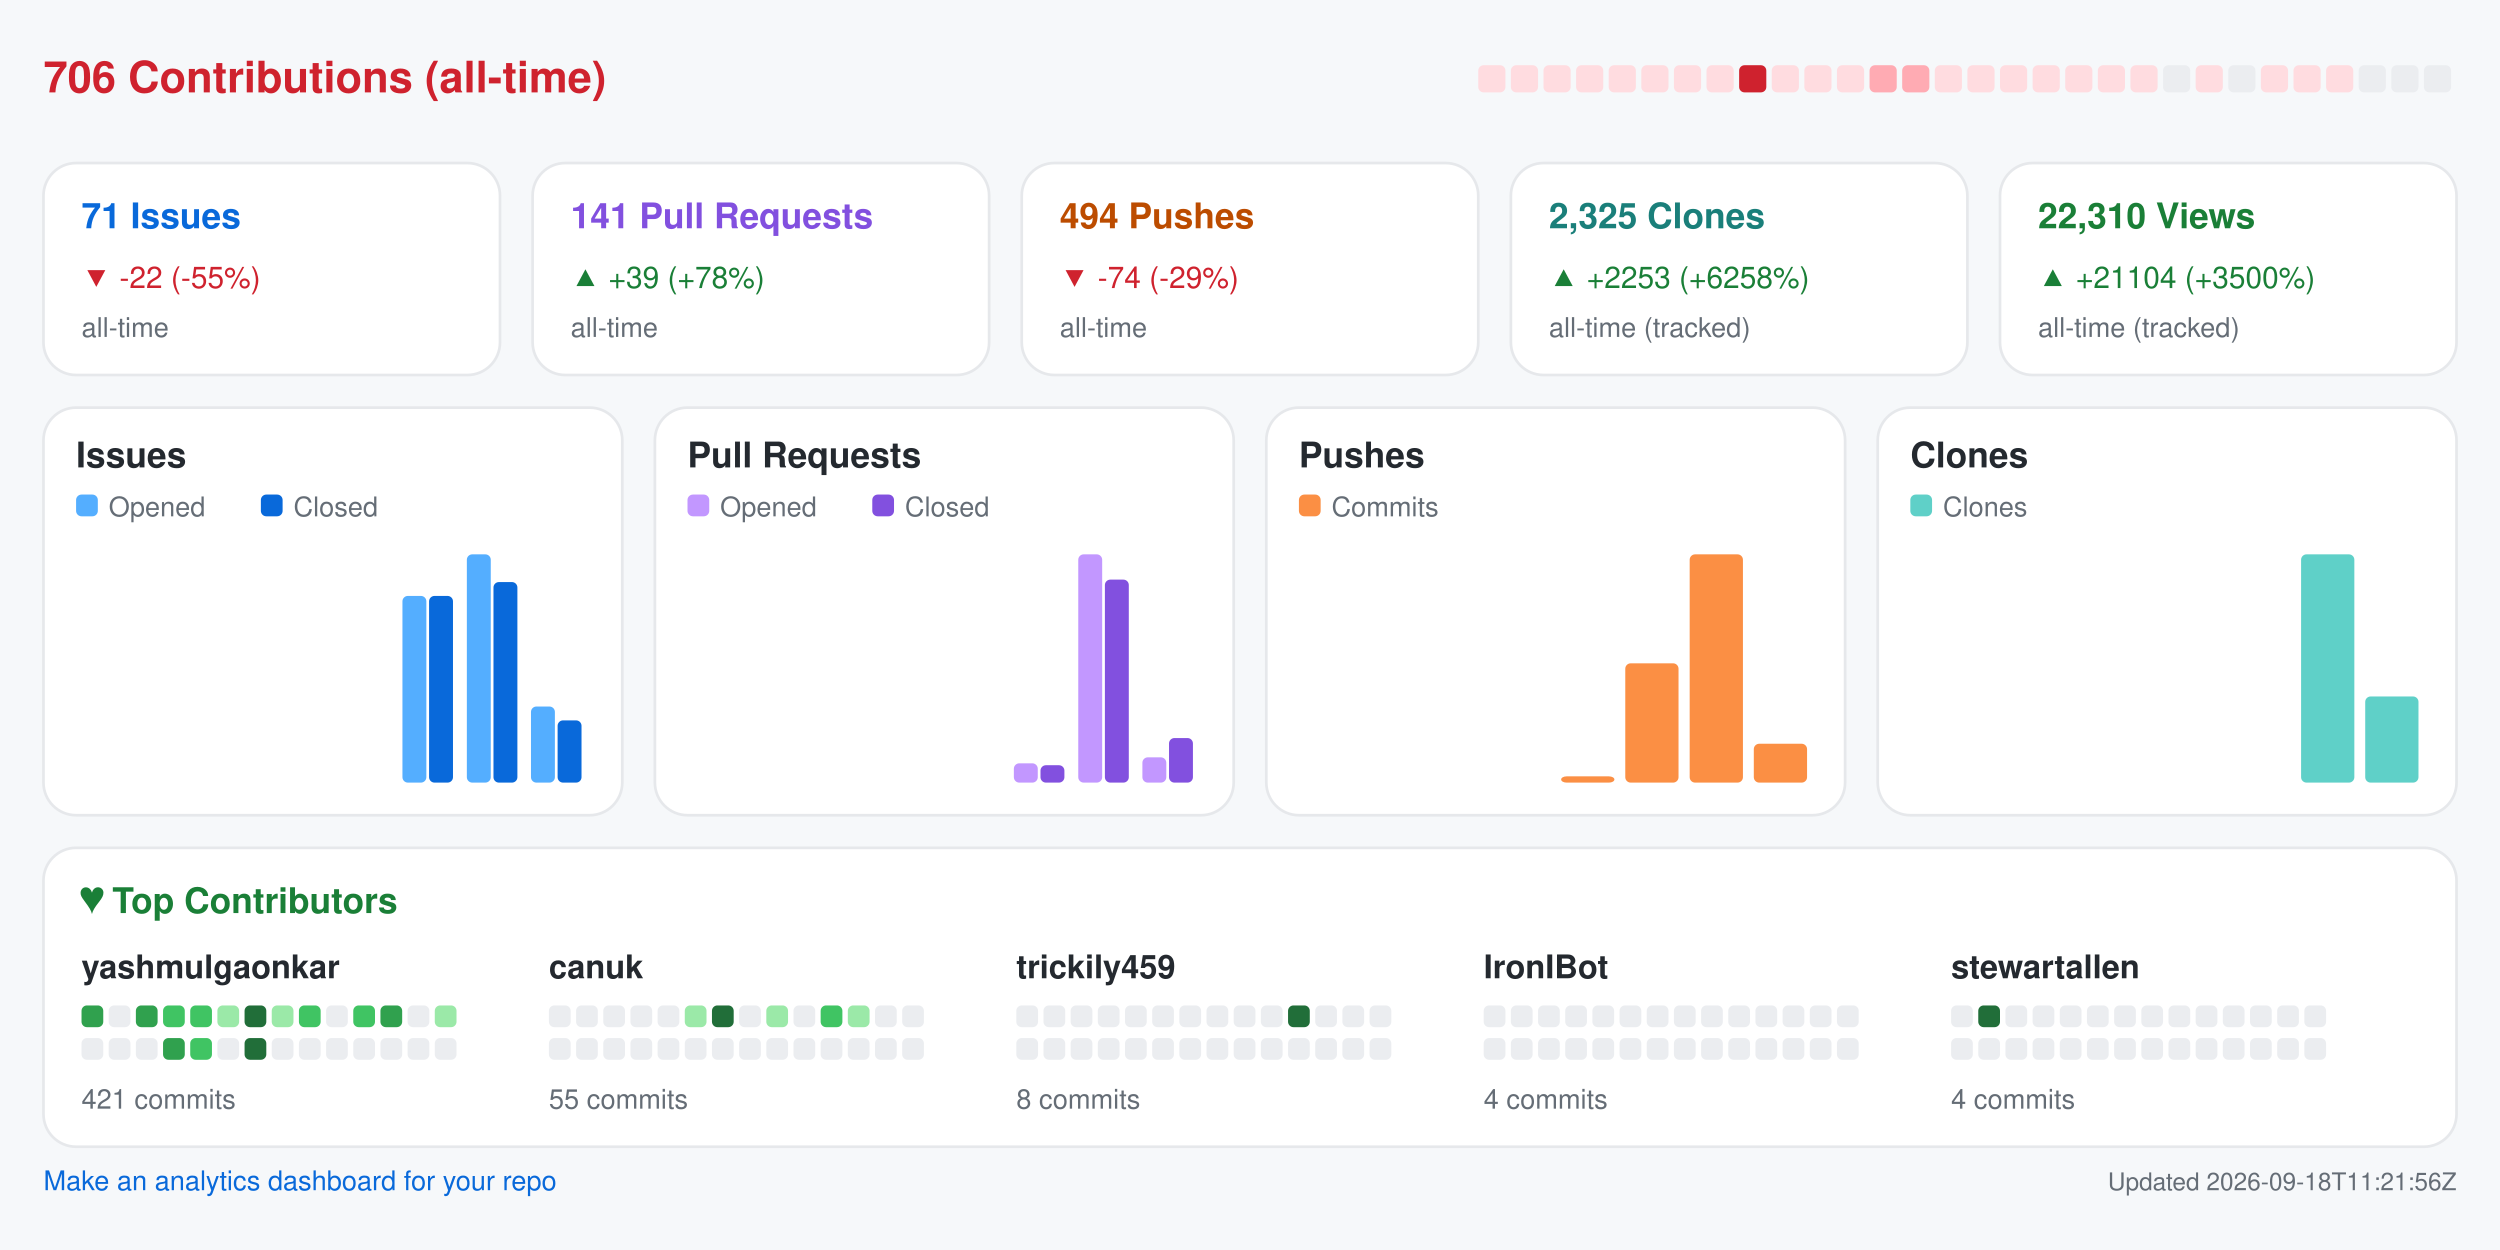
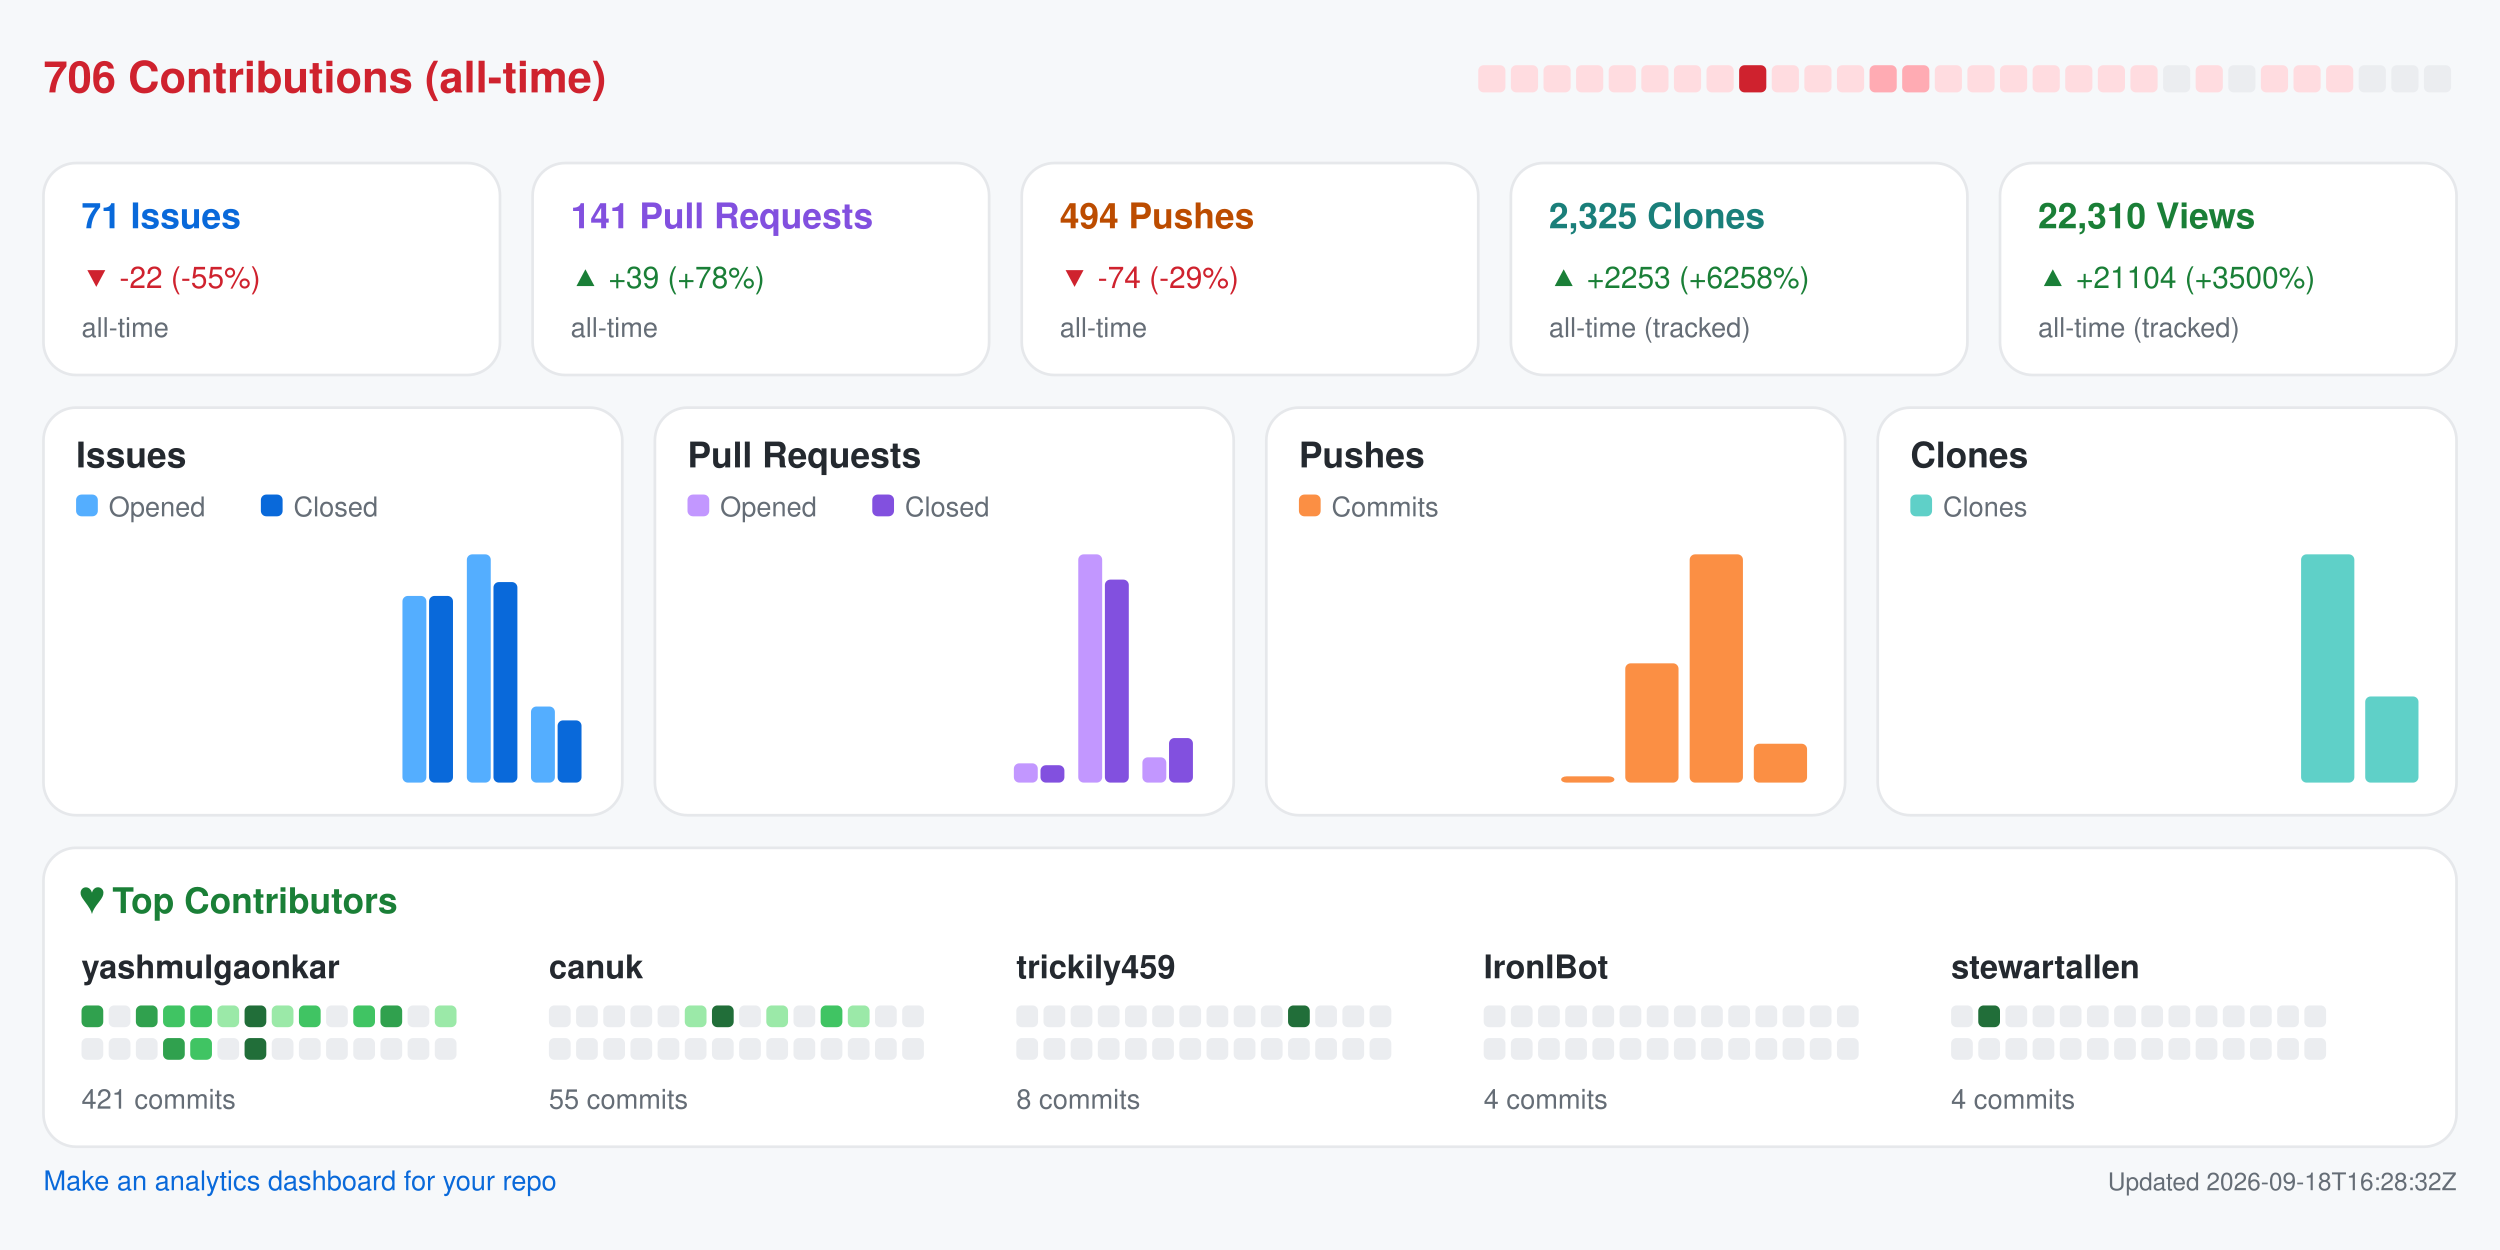
<svg xmlns="http://www.w3.org/2000/svg" width="920" height="460" viewBox="0 0 920 460" role="img" aria-label="Repository analytics for yashmulgaonkar/FlightScnr_Pi">
  <rect x="0.0" y="0.0" width="920.0" height="460.0" rx="0" fill="#f6f8fa" />
  <text x="16.0" y="34.0" fill="#cf222e" font-size="16" font-family="-apple-system,BlinkMacSystemFont,Segoe UI,Helvetica,Arial,sans-serif" font-weight="600" text-anchor="start">706 Contributions (all-time)</text>
  <rect x="544.0" y="24.0" width="10.0" height="10.0" rx="2" fill="#ffdce0" />
  <rect x="556.0" y="24.0" width="10.0" height="10.0" rx="2" fill="#ffdce0" />
  <rect x="568.0" y="24.0" width="10.0" height="10.0" rx="2" fill="#ffdce0" />
  <rect x="580.0" y="24.0" width="10.0" height="10.0" rx="2" fill="#ffdce0" />
  <rect x="592.0" y="24.0" width="10.0" height="10.0" rx="2" fill="#ffdce0" />
  <rect x="604.0" y="24.0" width="10.0" height="10.0" rx="2" fill="#ffdce0" />
  <rect x="616.0" y="24.0" width="10.0" height="10.0" rx="2" fill="#ffdce0" />
  <rect x="628.0" y="24.0" width="10.0" height="10.0" rx="2" fill="#ffdce0" />
  <rect x="640.0" y="24.0" width="10.0" height="10.0" rx="2" fill="#cf222e" />
  <rect x="652.0" y="24.0" width="10.0" height="10.0" rx="2" fill="#ffdce0" />
  <rect x="664.0" y="24.0" width="10.0" height="10.0" rx="2" fill="#ffdce0" />
  <rect x="676.0" y="24.0" width="10.0" height="10.0" rx="2" fill="#ffdce0" />
  <rect x="688.0" y="24.0" width="10.0" height="10.0" rx="2" fill="#ffabb3" />
  <rect x="700.0" y="24.0" width="10.0" height="10.0" rx="2" fill="#ffabb3" />
  <rect x="712.0" y="24.0" width="10.0" height="10.0" rx="2" fill="#ffdce0" />
  <rect x="724.0" y="24.0" width="10.0" height="10.0" rx="2" fill="#ffdce0" />
  <rect x="736.0" y="24.0" width="10.0" height="10.0" rx="2" fill="#ffdce0" />
  <rect x="748.0" y="24.0" width="10.0" height="10.0" rx="2" fill="#ffdce0" />
  <rect x="760.0" y="24.0" width="10.0" height="10.0" rx="2" fill="#ffdce0" />
  <rect x="772.0" y="24.0" width="10.0" height="10.0" rx="2" fill="#ffdce0" />
  <rect x="784.0" y="24.0" width="10.0" height="10.0" rx="2" fill="#ffdce0" />
  <rect x="796.0" y="24.0" width="10.0" height="10.0" rx="2" fill="#ebedf0" />
  <rect x="808.0" y="24.0" width="10.0" height="10.0" rx="2" fill="#ffdce0" />
  <rect x="820.0" y="24.0" width="10.0" height="10.0" rx="2" fill="#ebedf0" />
  <rect x="832.0" y="24.0" width="10.0" height="10.0" rx="2" fill="#ffdce0" />
  <rect x="844.0" y="24.0" width="10.0" height="10.0" rx="2" fill="#ffdce0" />
  <rect x="856.0" y="24.0" width="10.0" height="10.0" rx="2" fill="#ffdce0" />
  <rect x="868.0" y="24.0" width="10.0" height="10.0" rx="2" fill="#ebedf0" />
  <rect x="880.0" y="24.0" width="10.0" height="10.0" rx="2" fill="#ebedf0" />
  <rect x="892.0" y="24.0" width="10.0" height="10.0" rx="2" fill="#ebedf0" />
  <rect x="16.0" y="60.0" width="168.0" height="78.0" rx="12" fill="#ffffff" stroke="#e6e8eb" />
  <text x="30.0" y="84.0" fill="#0969da" font-size="13" font-family="-apple-system,BlinkMacSystemFont,Segoe UI,Helvetica,Arial,sans-serif" font-weight="600" text-anchor="start">71 Issues</text>
  <text x="30.0" y="106.0" fill="#cf222e" font-size="11" font-family="-apple-system,BlinkMacSystemFont,Segoe UI,Helvetica,Arial,sans-serif" font-weight="400" text-anchor="start">▼ -22 (-55%)</text>
  <text x="30.0" y="124.0" fill="#656d76" font-size="10" font-family="-apple-system,BlinkMacSystemFont,Segoe UI,Helvetica,Arial,sans-serif" font-weight="400" text-anchor="start">all-time</text>
  <rect x="196.0" y="60.0" width="168.0" height="78.0" rx="12" fill="#ffffff" stroke="#e6e8eb" />
  <text x="210.0" y="84.0" fill="#8250df" font-size="13" font-family="-apple-system,BlinkMacSystemFont,Segoe UI,Helvetica,Arial,sans-serif" font-weight="600" text-anchor="start">141 Pull Requests</text>
  <text x="210.0" y="106.0" fill="#1a7f37" font-size="11" font-family="-apple-system,BlinkMacSystemFont,Segoe UI,Helvetica,Arial,sans-serif" font-weight="400" text-anchor="start">▲ +39 (+78%)</text>
  <text x="210.0" y="124.0" fill="#656d76" font-size="10" font-family="-apple-system,BlinkMacSystemFont,Segoe UI,Helvetica,Arial,sans-serif" font-weight="400" text-anchor="start">all-time</text>
  <rect x="376.0" y="60.0" width="168.0" height="78.0" rx="12" fill="#ffffff" stroke="#e6e8eb" />
  <text x="390.0" y="84.0" fill="#bc4c00" font-size="13" font-family="-apple-system,BlinkMacSystemFont,Segoe UI,Helvetica,Arial,sans-serif" font-weight="600" text-anchor="start">494 Pushes</text>
  <text x="390.0" y="106.0" fill="#cf222e" font-size="11" font-family="-apple-system,BlinkMacSystemFont,Segoe UI,Helvetica,Arial,sans-serif" font-weight="400" text-anchor="start">▼ -74 (-29%)</text>
  <text x="390.0" y="124.0" fill="#656d76" font-size="10" font-family="-apple-system,BlinkMacSystemFont,Segoe UI,Helvetica,Arial,sans-serif" font-weight="400" text-anchor="start">all-time</text>
  <rect x="556.0" y="60.0" width="168.0" height="78.0" rx="12" fill="#ffffff" stroke="#e6e8eb" />
  <text x="570.0" y="84.0" fill="#1a7f7a" font-size="13" font-family="-apple-system,BlinkMacSystemFont,Segoe UI,Helvetica,Arial,sans-serif" font-weight="600" text-anchor="start">2,325 Clones</text>
  <text x="570.0" y="106.0" fill="#1a7f37" font-size="11" font-family="-apple-system,BlinkMacSystemFont,Segoe UI,Helvetica,Arial,sans-serif" font-weight="400" text-anchor="start">▲ +2253 (+6258%)</text>
  <text x="570.0" y="124.0" fill="#656d76" font-size="10" font-family="-apple-system,BlinkMacSystemFont,Segoe UI,Helvetica,Arial,sans-serif" font-weight="400" text-anchor="start">all-time (tracked)</text>
  <rect x="736.0" y="60.0" width="168.0" height="78.0" rx="12" fill="#ffffff" stroke="#e6e8eb" />
  <text x="750.0" y="84.0" fill="#1a7f37" font-size="13" font-family="-apple-system,BlinkMacSystemFont,Segoe UI,Helvetica,Arial,sans-serif" font-weight="600" text-anchor="start">22,310 Views</text>
  <text x="750.0" y="106.0" fill="#1a7f37" font-size="11" font-family="-apple-system,BlinkMacSystemFont,Segoe UI,Helvetica,Arial,sans-serif" font-weight="400" text-anchor="start">▲ +21104 (+3500%)</text>
  <text x="750.0" y="124.0" fill="#656d76" font-size="10" font-family="-apple-system,BlinkMacSystemFont,Segoe UI,Helvetica,Arial,sans-serif" font-weight="400" text-anchor="start">all-time (tracked)</text>
  <rect x="16.0" y="150.0" width="213.0" height="150.0" rx="12" fill="#ffffff" stroke="#e6e8eb" />
  <text x="28.0" y="172.0" fill="#24292f" font-size="13" font-family="-apple-system,BlinkMacSystemFont,Segoe UI,Helvetica,Arial,sans-serif" font-weight="600" text-anchor="start">Issues</text>
  <rect x="28.0" y="182.0" width="8.0" height="8.0" rx="2" fill="#54aeff" />
  <text x="40.0" y="190.0" fill="#656d76" font-size="10" font-family="-apple-system,BlinkMacSystemFont,Segoe UI,Helvetica,Arial,sans-serif" font-weight="400" text-anchor="start">Opened</text>
  <rect x="96.0" y="182.0" width="8.0" height="8.0" rx="2" fill="#0969da" />
  <text x="108.0" y="190.0" fill="#656d76" font-size="10" font-family="-apple-system,BlinkMacSystemFont,Segoe UI,Helvetica,Arial,sans-serif" font-weight="400" text-anchor="start">Closed</text>
  <rect x="30.0" y="288.0" width="8.8" height="0.0" rx="2" fill="#54aeff" />
  <rect x="39.8" y="288.0" width="8.8" height="0.0" rx="2" fill="#0969da" />
  <rect x="53.6" y="288.0" width="8.8" height="0.0" rx="2" fill="#54aeff" />
  <rect x="63.4" y="288.0" width="8.8" height="0.0" rx="2" fill="#0969da" />
  <rect x="77.2" y="288.0" width="8.8" height="0.0" rx="2" fill="#54aeff" />
  <rect x="87.1" y="288.0" width="8.8" height="0.0" rx="2" fill="#0969da" />
  <rect x="100.9" y="288.0" width="8.8" height="0.0" rx="2" fill="#54aeff" />
  <rect x="110.7" y="288.0" width="8.8" height="0.0" rx="2" fill="#0969da" />
  <rect x="124.5" y="288.0" width="8.8" height="0.0" rx="2" fill="#54aeff" />
  <rect x="134.3" y="288.0" width="8.8" height="0.0" rx="2" fill="#0969da" />
  <rect x="148.1" y="219.3" width="8.8" height="68.7" rx="2" fill="#54aeff" />
  <rect x="157.9" y="219.3" width="8.8" height="68.7" rx="2" fill="#0969da" />
  <rect x="171.8" y="204.0" width="8.8" height="84.0" rx="2" fill="#54aeff" />
  <rect x="181.6" y="214.2" width="8.8" height="73.8" rx="2" fill="#0969da" />
  <rect x="195.4" y="260.0" width="8.8" height="28.0" rx="2" fill="#54aeff" />
  <rect x="205.2" y="265.1" width="8.8" height="22.9" rx="2" fill="#0969da" />
  <rect x="241.0" y="150.0" width="213.0" height="150.0" rx="12" fill="#ffffff" stroke="#e6e8eb" />
  <text x="253.0" y="172.0" fill="#24292f" font-size="13" font-family="-apple-system,BlinkMacSystemFont,Segoe UI,Helvetica,Arial,sans-serif" font-weight="600" text-anchor="start">Pull Requests</text>
  <rect x="253.0" y="182.0" width="8.0" height="8.0" rx="2" fill="#c297ff" />
  <text x="265.0" y="190.0" fill="#656d76" font-size="10" font-family="-apple-system,BlinkMacSystemFont,Segoe UI,Helvetica,Arial,sans-serif" font-weight="400" text-anchor="start">Opened</text>
  <rect x="321.0" y="182.0" width="8.0" height="8.0" rx="2" fill="#8250df" />
  <text x="333.0" y="190.0" fill="#656d76" font-size="10" font-family="-apple-system,BlinkMacSystemFont,Segoe UI,Helvetica,Arial,sans-serif" font-weight="400" text-anchor="start">Closed</text>
  <rect x="255.0" y="288.0" width="8.8" height="0.0" rx="2" fill="#c297ff" />
  <rect x="264.8" y="288.0" width="8.8" height="0.0" rx="2" fill="#8250df" />
  <rect x="278.6" y="288.0" width="8.8" height="0.0" rx="2" fill="#c297ff" />
  <rect x="288.4" y="288.0" width="8.8" height="0.0" rx="2" fill="#8250df" />
  <rect x="302.2" y="288.0" width="8.8" height="0.0" rx="2" fill="#c297ff" />
  <rect x="312.1" y="288.0" width="8.8" height="0.0" rx="2" fill="#8250df" />
  <rect x="325.9" y="288.0" width="8.8" height="0.0" rx="2" fill="#c297ff" />
  <rect x="335.7" y="288.0" width="8.8" height="0.0" rx="2" fill="#8250df" />
  <rect x="349.5" y="288.0" width="8.8" height="0.0" rx="2" fill="#c297ff" />
  <rect x="359.3" y="288.0" width="8.8" height="0.0" rx="2" fill="#8250df" />
  <rect x="373.1" y="280.9" width="8.8" height="7.1" rx="2" fill="#c297ff" />
  <rect x="382.9" y="281.6" width="8.8" height="6.4" rx="2" fill="#8250df" />
  <rect x="396.8" y="204.0" width="8.8" height="84.0" rx="2" fill="#c297ff" />
  <rect x="406.6" y="213.3" width="8.8" height="74.7" rx="2" fill="#8250df" />
  <rect x="420.4" y="278.7" width="8.8" height="9.3" rx="2" fill="#c297ff" />
  <rect x="430.2" y="271.6" width="8.8" height="16.4" rx="2" fill="#8250df" />
  <rect x="466.0" y="150.0" width="213.0" height="150.0" rx="12" fill="#ffffff" stroke="#e6e8eb" />
  <text x="478.0" y="172.0" fill="#24292f" font-size="13" font-family="-apple-system,BlinkMacSystemFont,Segoe UI,Helvetica,Arial,sans-serif" font-weight="600" text-anchor="start">Pushes</text>
  <rect x="478.0" y="182.0" width="8.0" height="8.0" rx="2" fill="#fb8f44" />
  <text x="490.0" y="190.0" fill="#656d76" font-size="10" font-family="-apple-system,BlinkMacSystemFont,Segoe UI,Helvetica,Arial,sans-serif" font-weight="400" text-anchor="start">Commits</text>
  <rect x="480.0" y="288.0" width="19.6" height="0.0" rx="2" fill="#fb8f44" />
  <rect x="503.6" y="288.0" width="19.6" height="0.0" rx="2" fill="#fb8f44" />
  <rect x="527.2" y="288.0" width="19.6" height="0.0" rx="2" fill="#fb8f44" />
  <rect x="550.9" y="288.0" width="19.6" height="0.0" rx="2" fill="#fb8f44" />
  <rect x="574.5" y="285.7" width="19.6" height="2.3" rx="2" fill="#fb8f44" />
  <rect x="598.1" y="244.1" width="19.6" height="43.9" rx="2" fill="#fb8f44" />
  <rect x="621.8" y="204.0" width="19.6" height="84.0" rx="2" fill="#fb8f44" />
  <rect x="645.4" y="273.7" width="19.6" height="14.3" rx="2" fill="#fb8f44" />
  <rect x="691.0" y="150.0" width="213.0" height="150.0" rx="12" fill="#ffffff" stroke="#e6e8eb" />
  <text x="703.0" y="172.0" fill="#24292f" font-size="13" font-family="-apple-system,BlinkMacSystemFont,Segoe UI,Helvetica,Arial,sans-serif" font-weight="600" text-anchor="start">Clones</text>
  <rect x="703.0" y="182.0" width="8.0" height="8.0" rx="2" fill="#5fd0c8" />
  <text x="715.0" y="190.0" fill="#656d76" font-size="10" font-family="-apple-system,BlinkMacSystemFont,Segoe UI,Helvetica,Arial,sans-serif" font-weight="400" text-anchor="start">Clones</text>
  <rect x="705.0" y="288.0" width="19.6" height="0.0" rx="2" fill="#5fd0c8" />
  <rect x="728.6" y="288.0" width="19.6" height="0.0" rx="2" fill="#5fd0c8" />
  <rect x="752.2" y="288.0" width="19.6" height="0.0" rx="2" fill="#5fd0c8" />
  <rect x="775.9" y="288.0" width="19.6" height="0.0" rx="2" fill="#5fd0c8" />
  <rect x="799.5" y="288.0" width="19.6" height="0.0" rx="2" fill="#5fd0c8" />
  <rect x="823.1" y="288.0" width="19.6" height="0.0" rx="2" fill="#5fd0c8" />
  <rect x="846.8" y="204.0" width="19.6" height="84.0" rx="2" fill="#5fd0c8" />
  <rect x="870.4" y="256.3" width="19.6" height="31.7" rx="2" fill="#5fd0c8" />
  <rect x="16.0" y="312.0" width="888.0" height="110.0" rx="12" fill="#ffffff" stroke="#e6e8eb" />
  <text x="30.0" y="336.0" fill="#1a7f37" font-size="13" font-family="-apple-system,BlinkMacSystemFont,Segoe UI,Helvetica,Arial,sans-serif" font-weight="600" text-anchor="start">♥  Top Contributors</text>
  <text x="30.0" y="360.0" fill="#24292f" font-size="12" font-family="-apple-system,BlinkMacSystemFont,Segoe UI,Helvetica,Arial,sans-serif" font-weight="600" text-anchor="start">yashmulgaonkar</text>
  <rect x="30.0" y="370.0" width="8.0" height="8.0" rx="2" fill="#30a14e" />
  <rect x="40.0" y="370.0" width="8.0" height="8.0" rx="2" fill="#ebedf0" />
  <rect x="50.0" y="370.0" width="8.0" height="8.0" rx="2" fill="#30a14e" />
  <rect x="60.0" y="370.0" width="8.0" height="8.0" rx="2" fill="#40c463" />
  <rect x="70.0" y="370.0" width="8.0" height="8.0" rx="2" fill="#40c463" />
  <rect x="80.0" y="370.0" width="8.0" height="8.0" rx="2" fill="#9be9a8" />
  <rect x="90.0" y="370.0" width="8.0" height="8.0" rx="2" fill="#216e39" />
  <rect x="100.0" y="370.0" width="8.0" height="8.0" rx="2" fill="#9be9a8" />
  <rect x="110.0" y="370.0" width="8.0" height="8.0" rx="2" fill="#40c463" />
  <rect x="120.0" y="370.0" width="8.0" height="8.0" rx="2" fill="#ebedf0" />
  <rect x="130.0" y="370.0" width="8.0" height="8.0" rx="2" fill="#40c463" />
  <rect x="140.0" y="370.0" width="8.0" height="8.0" rx="2" fill="#30a14e" />
  <rect x="150.0" y="370.0" width="8.0" height="8.0" rx="2" fill="#ebedf0" />
  <rect x="160.0" y="370.0" width="8.0" height="8.0" rx="2" fill="#9be9a8" />
  <rect x="30.0" y="382.0" width="8.0" height="8.0" rx="2" fill="#ebedf0" />
  <rect x="40.0" y="382.0" width="8.0" height="8.0" rx="2" fill="#ebedf0" />
  <rect x="50.0" y="382.0" width="8.0" height="8.0" rx="2" fill="#ebedf0" />
  <rect x="60.0" y="382.0" width="8.0" height="8.0" rx="2" fill="#30a14e" />
  <rect x="70.0" y="382.0" width="8.0" height="8.0" rx="2" fill="#40c463" />
  <rect x="80.0" y="382.0" width="8.0" height="8.0" rx="2" fill="#ebedf0" />
  <rect x="90.0" y="382.0" width="8.0" height="8.0" rx="2" fill="#216e39" />
  <rect x="100.0" y="382.0" width="8.0" height="8.0" rx="2" fill="#ebedf0" />
  <rect x="110.0" y="382.0" width="8.0" height="8.0" rx="2" fill="#ebedf0" />
  <rect x="120.0" y="382.0" width="8.0" height="8.0" rx="2" fill="#ebedf0" />
  <rect x="130.0" y="382.0" width="8.0" height="8.0" rx="2" fill="#ebedf0" />
  <rect x="140.0" y="382.0" width="8.0" height="8.0" rx="2" fill="#ebedf0" />
  <rect x="150.0" y="382.0" width="8.0" height="8.0" rx="2" fill="#ebedf0" />
  <rect x="160.0" y="382.0" width="8.0" height="8.0" rx="2" fill="#ebedf0" />
  <text x="30.0" y="408.0" fill="#656d76" font-size="10" font-family="-apple-system,BlinkMacSystemFont,Segoe UI,Helvetica,Arial,sans-serif" font-weight="400" text-anchor="start">421 commits</text>
  <text x="202.0" y="360.0" fill="#24292f" font-size="12" font-family="-apple-system,BlinkMacSystemFont,Segoe UI,Helvetica,Arial,sans-serif" font-weight="600" text-anchor="start">canuk</text>
  <rect x="202.0" y="370.0" width="8.0" height="8.0" rx="2" fill="#ebedf0" />
  <rect x="212.0" y="370.0" width="8.0" height="8.0" rx="2" fill="#ebedf0" />
  <rect x="222.0" y="370.0" width="8.0" height="8.0" rx="2" fill="#ebedf0" />
  <rect x="232.0" y="370.0" width="8.0" height="8.0" rx="2" fill="#ebedf0" />
  <rect x="242.0" y="370.0" width="8.0" height="8.0" rx="2" fill="#ebedf0" />
  <rect x="252.0" y="370.0" width="8.0" height="8.0" rx="2" fill="#9be9a8" />
  <rect x="262.0" y="370.0" width="8.0" height="8.0" rx="2" fill="#216e39" />
  <rect x="272.0" y="370.0" width="8.0" height="8.0" rx="2" fill="#ebedf0" />
  <rect x="282.0" y="370.0" width="8.0" height="8.0" rx="2" fill="#9be9a8" />
  <rect x="292.0" y="370.0" width="8.0" height="8.0" rx="2" fill="#ebedf0" />
  <rect x="302.0" y="370.0" width="8.0" height="8.0" rx="2" fill="#40c463" />
  <rect x="312.0" y="370.0" width="8.0" height="8.0" rx="2" fill="#9be9a8" />
  <rect x="322.0" y="370.0" width="8.0" height="8.0" rx="2" fill="#ebedf0" />
  <rect x="332.0" y="370.0" width="8.0" height="8.0" rx="2" fill="#ebedf0" />
  <rect x="202.0" y="382.0" width="8.0" height="8.0" rx="2" fill="#ebedf0" />
  <rect x="212.0" y="382.0" width="8.0" height="8.0" rx="2" fill="#ebedf0" />
  <rect x="222.0" y="382.0" width="8.0" height="8.0" rx="2" fill="#ebedf0" />
  <rect x="232.0" y="382.0" width="8.0" height="8.0" rx="2" fill="#ebedf0" />
  <rect x="242.0" y="382.0" width="8.0" height="8.0" rx="2" fill="#ebedf0" />
  <rect x="252.0" y="382.0" width="8.0" height="8.0" rx="2" fill="#ebedf0" />
  <rect x="262.0" y="382.0" width="8.0" height="8.0" rx="2" fill="#ebedf0" />
  <rect x="272.0" y="382.0" width="8.0" height="8.0" rx="2" fill="#ebedf0" />
  <rect x="282.0" y="382.0" width="8.0" height="8.0" rx="2" fill="#ebedf0" />
  <rect x="292.0" y="382.0" width="8.0" height="8.0" rx="2" fill="#ebedf0" />
  <rect x="302.0" y="382.0" width="8.0" height="8.0" rx="2" fill="#ebedf0" />
  <rect x="312.0" y="382.0" width="8.0" height="8.0" rx="2" fill="#ebedf0" />
  <rect x="322.0" y="382.0" width="8.0" height="8.0" rx="2" fill="#ebedf0" />
  <rect x="332.0" y="382.0" width="8.0" height="8.0" rx="2" fill="#ebedf0" />
  <text x="202.0" y="408.0" fill="#656d76" font-size="10" font-family="-apple-system,BlinkMacSystemFont,Segoe UI,Helvetica,Arial,sans-serif" font-weight="400" text-anchor="start">55 commits</text>
  <text x="374.0" y="360.0" fill="#24292f" font-size="12" font-family="-apple-system,BlinkMacSystemFont,Segoe UI,Helvetica,Arial,sans-serif" font-weight="600" text-anchor="start">trickily459</text>
  <rect x="374.0" y="370.0" width="8.0" height="8.0" rx="2" fill="#ebedf0" />
  <rect x="384.0" y="370.0" width="8.0" height="8.0" rx="2" fill="#ebedf0" />
  <rect x="394.0" y="370.0" width="8.0" height="8.0" rx="2" fill="#ebedf0" />
  <rect x="404.0" y="370.0" width="8.0" height="8.0" rx="2" fill="#ebedf0" />
  <rect x="414.0" y="370.0" width="8.0" height="8.0" rx="2" fill="#ebedf0" />
  <rect x="424.0" y="370.0" width="8.0" height="8.0" rx="2" fill="#ebedf0" />
  <rect x="434.0" y="370.0" width="8.0" height="8.0" rx="2" fill="#ebedf0" />
  <rect x="444.0" y="370.0" width="8.0" height="8.0" rx="2" fill="#ebedf0" />
  <rect x="454.0" y="370.0" width="8.0" height="8.0" rx="2" fill="#ebedf0" />
  <rect x="464.0" y="370.0" width="8.0" height="8.0" rx="2" fill="#ebedf0" />
  <rect x="474.0" y="370.0" width="8.0" height="8.0" rx="2" fill="#216e39" />
  <rect x="484.0" y="370.0" width="8.0" height="8.0" rx="2" fill="#ebedf0" />
  <rect x="494.0" y="370.0" width="8.0" height="8.0" rx="2" fill="#ebedf0" />
  <rect x="504.0" y="370.0" width="8.0" height="8.0" rx="2" fill="#ebedf0" />
  <rect x="374.0" y="382.0" width="8.0" height="8.0" rx="2" fill="#ebedf0" />
  <rect x="384.0" y="382.0" width="8.0" height="8.0" rx="2" fill="#ebedf0" />
  <rect x="394.0" y="382.0" width="8.0" height="8.0" rx="2" fill="#ebedf0" />
  <rect x="404.0" y="382.0" width="8.0" height="8.0" rx="2" fill="#ebedf0" />
  <rect x="414.0" y="382.0" width="8.0" height="8.0" rx="2" fill="#ebedf0" />
  <rect x="424.0" y="382.0" width="8.0" height="8.0" rx="2" fill="#ebedf0" />
  <rect x="434.0" y="382.0" width="8.0" height="8.0" rx="2" fill="#ebedf0" />
  <rect x="444.0" y="382.0" width="8.0" height="8.0" rx="2" fill="#ebedf0" />
  <rect x="454.0" y="382.0" width="8.0" height="8.0" rx="2" fill="#ebedf0" />
  <rect x="464.0" y="382.0" width="8.0" height="8.0" rx="2" fill="#ebedf0" />
  <rect x="474.0" y="382.0" width="8.0" height="8.0" rx="2" fill="#ebedf0" />
  <rect x="484.0" y="382.0" width="8.0" height="8.0" rx="2" fill="#ebedf0" />
  <rect x="494.0" y="382.0" width="8.0" height="8.0" rx="2" fill="#ebedf0" />
  <rect x="504.0" y="382.0" width="8.0" height="8.0" rx="2" fill="#ebedf0" />
  <text x="374.0" y="408.0" fill="#656d76" font-size="10" font-family="-apple-system,BlinkMacSystemFont,Segoe UI,Helvetica,Arial,sans-serif" font-weight="400" text-anchor="start">8 commits</text>
  <text x="546.0" y="360.0" fill="#24292f" font-size="12" font-family="-apple-system,BlinkMacSystemFont,Segoe UI,Helvetica,Arial,sans-serif" font-weight="600" text-anchor="start">IronIBot</text>
  <rect x="546.0" y="370.0" width="8.0" height="8.0" rx="2" fill="#ebedf0" />
  <rect x="556.0" y="370.0" width="8.0" height="8.0" rx="2" fill="#ebedf0" />
  <rect x="566.0" y="370.0" width="8.0" height="8.0" rx="2" fill="#ebedf0" />
  <rect x="576.0" y="370.0" width="8.0" height="8.0" rx="2" fill="#ebedf0" />
  <rect x="586.0" y="370.0" width="8.0" height="8.0" rx="2" fill="#ebedf0" />
  <rect x="596.0" y="370.0" width="8.0" height="8.0" rx="2" fill="#ebedf0" />
  <rect x="606.0" y="370.0" width="8.0" height="8.0" rx="2" fill="#ebedf0" />
  <rect x="616.0" y="370.0" width="8.0" height="8.0" rx="2" fill="#ebedf0" />
  <rect x="626.0" y="370.0" width="8.0" height="8.0" rx="2" fill="#ebedf0" />
  <rect x="636.0" y="370.0" width="8.0" height="8.0" rx="2" fill="#ebedf0" />
  <rect x="646.0" y="370.0" width="8.0" height="8.0" rx="2" fill="#ebedf0" />
  <rect x="656.0" y="370.0" width="8.0" height="8.0" rx="2" fill="#ebedf0" />
  <rect x="666.0" y="370.0" width="8.0" height="8.0" rx="2" fill="#ebedf0" />
  <rect x="676.0" y="370.0" width="8.0" height="8.0" rx="2" fill="#ebedf0" />
  <rect x="546.0" y="382.0" width="8.0" height="8.0" rx="2" fill="#ebedf0" />
  <rect x="556.0" y="382.0" width="8.0" height="8.0" rx="2" fill="#ebedf0" />
  <rect x="566.0" y="382.0" width="8.0" height="8.0" rx="2" fill="#ebedf0" />
  <rect x="576.0" y="382.0" width="8.0" height="8.0" rx="2" fill="#ebedf0" />
  <rect x="586.0" y="382.0" width="8.0" height="8.0" rx="2" fill="#ebedf0" />
  <rect x="596.0" y="382.0" width="8.0" height="8.0" rx="2" fill="#ebedf0" />
  <rect x="606.0" y="382.0" width="8.0" height="8.0" rx="2" fill="#ebedf0" />
  <rect x="616.0" y="382.0" width="8.0" height="8.0" rx="2" fill="#ebedf0" />
  <rect x="626.0" y="382.0" width="8.0" height="8.0" rx="2" fill="#ebedf0" />
  <rect x="636.0" y="382.0" width="8.0" height="8.0" rx="2" fill="#ebedf0" />
  <rect x="646.0" y="382.0" width="8.0" height="8.0" rx="2" fill="#ebedf0" />
  <rect x="656.0" y="382.0" width="8.0" height="8.0" rx="2" fill="#ebedf0" />
  <rect x="666.0" y="382.0" width="8.0" height="8.0" rx="2" fill="#ebedf0" />
  <rect x="676.0" y="382.0" width="8.0" height="8.0" rx="2" fill="#ebedf0" />
  <text x="546.0" y="408.0" fill="#656d76" font-size="10" font-family="-apple-system,BlinkMacSystemFont,Segoe UI,Helvetica,Arial,sans-serif" font-weight="400" text-anchor="start">4 commits</text>
  <text x="718.0" y="360.0" fill="#24292f" font-size="12" font-family="-apple-system,BlinkMacSystemFont,Segoe UI,Helvetica,Arial,sans-serif" font-weight="600" text-anchor="start">stewartallen</text>
  <rect x="718.0" y="370.0" width="8.0" height="8.0" rx="2" fill="#ebedf0" />
  <rect x="728.0" y="370.0" width="8.0" height="8.0" rx="2" fill="#216e39" />
  <rect x="738.0" y="370.0" width="8.0" height="8.0" rx="2" fill="#ebedf0" />
  <rect x="748.0" y="370.0" width="8.0" height="8.0" rx="2" fill="#ebedf0" />
  <rect x="758.0" y="370.0" width="8.0" height="8.0" rx="2" fill="#ebedf0" />
  <rect x="768.0" y="370.0" width="8.0" height="8.0" rx="2" fill="#ebedf0" />
  <rect x="778.0" y="370.0" width="8.0" height="8.0" rx="2" fill="#ebedf0" />
  <rect x="788.0" y="370.0" width="8.0" height="8.0" rx="2" fill="#ebedf0" />
  <rect x="798.0" y="370.0" width="8.0" height="8.0" rx="2" fill="#ebedf0" />
  <rect x="808.0" y="370.0" width="8.0" height="8.0" rx="2" fill="#ebedf0" />
  <rect x="818.0" y="370.0" width="8.0" height="8.0" rx="2" fill="#ebedf0" />
  <rect x="828.0" y="370.0" width="8.0" height="8.0" rx="2" fill="#ebedf0" />
  <rect x="838.0" y="370.0" width="8.0" height="8.0" rx="2" fill="#ebedf0" />
  <rect x="848.0" y="370.0" width="8.0" height="8.0" rx="2" fill="#ebedf0" />
  <rect x="718.0" y="382.0" width="8.0" height="8.0" rx="2" fill="#ebedf0" />
  <rect x="728.0" y="382.0" width="8.0" height="8.0" rx="2" fill="#ebedf0" />
  <rect x="738.0" y="382.0" width="8.0" height="8.0" rx="2" fill="#ebedf0" />
  <rect x="748.0" y="382.0" width="8.0" height="8.0" rx="2" fill="#ebedf0" />
  <rect x="758.0" y="382.0" width="8.0" height="8.0" rx="2" fill="#ebedf0" />
  <rect x="768.0" y="382.0" width="8.0" height="8.0" rx="2" fill="#ebedf0" />
  <rect x="778.0" y="382.0" width="8.0" height="8.0" rx="2" fill="#ebedf0" />
  <rect x="788.0" y="382.0" width="8.0" height="8.0" rx="2" fill="#ebedf0" />
  <rect x="798.0" y="382.0" width="8.0" height="8.0" rx="2" fill="#ebedf0" />
  <rect x="808.0" y="382.0" width="8.0" height="8.0" rx="2" fill="#ebedf0" />
  <rect x="818.0" y="382.0" width="8.0" height="8.0" rx="2" fill="#ebedf0" />
  <rect x="828.0" y="382.0" width="8.0" height="8.0" rx="2" fill="#ebedf0" />
  <rect x="838.0" y="382.0" width="8.0" height="8.0" rx="2" fill="#ebedf0" />
  <rect x="848.0" y="382.0" width="8.0" height="8.0" rx="2" fill="#ebedf0" />
  <text x="718.0" y="408.0" fill="#656d76" font-size="10" font-family="-apple-system,BlinkMacSystemFont,Segoe UI,Helvetica,Arial,sans-serif" font-weight="400" text-anchor="start">4 commits</text>
  <a href="https://github.com/yashmulgaonkar/repo-analytics" target="_blank" rel="noopener noreferrer">
    <text x="16.0" y="438.0" fill="#0969da" font-size="10" font-family="-apple-system,BlinkMacSystemFont,Segoe UI,Helvetica,Arial,sans-serif" font-weight="400" text-anchor="start">Make an analytics dashboard for your repo</text>
  </a>
-   <text x="904.0" y="438.0" fill="#656d76" font-size="9" font-family="-apple-system,BlinkMacSystemFont,Segoe UI,Helvetica,Arial,sans-serif" font-weight="400" text-anchor="end">Updated 2026-09-18T11:21:56Z</text>
+   <text x="904.0" y="438.0" fill="#656d76" font-size="9" font-family="-apple-system,BlinkMacSystemFont,Segoe UI,Helvetica,Arial,sans-serif" font-weight="400" text-anchor="end">Updated 2026-09-18T16:28:32Z</text>
</svg>
